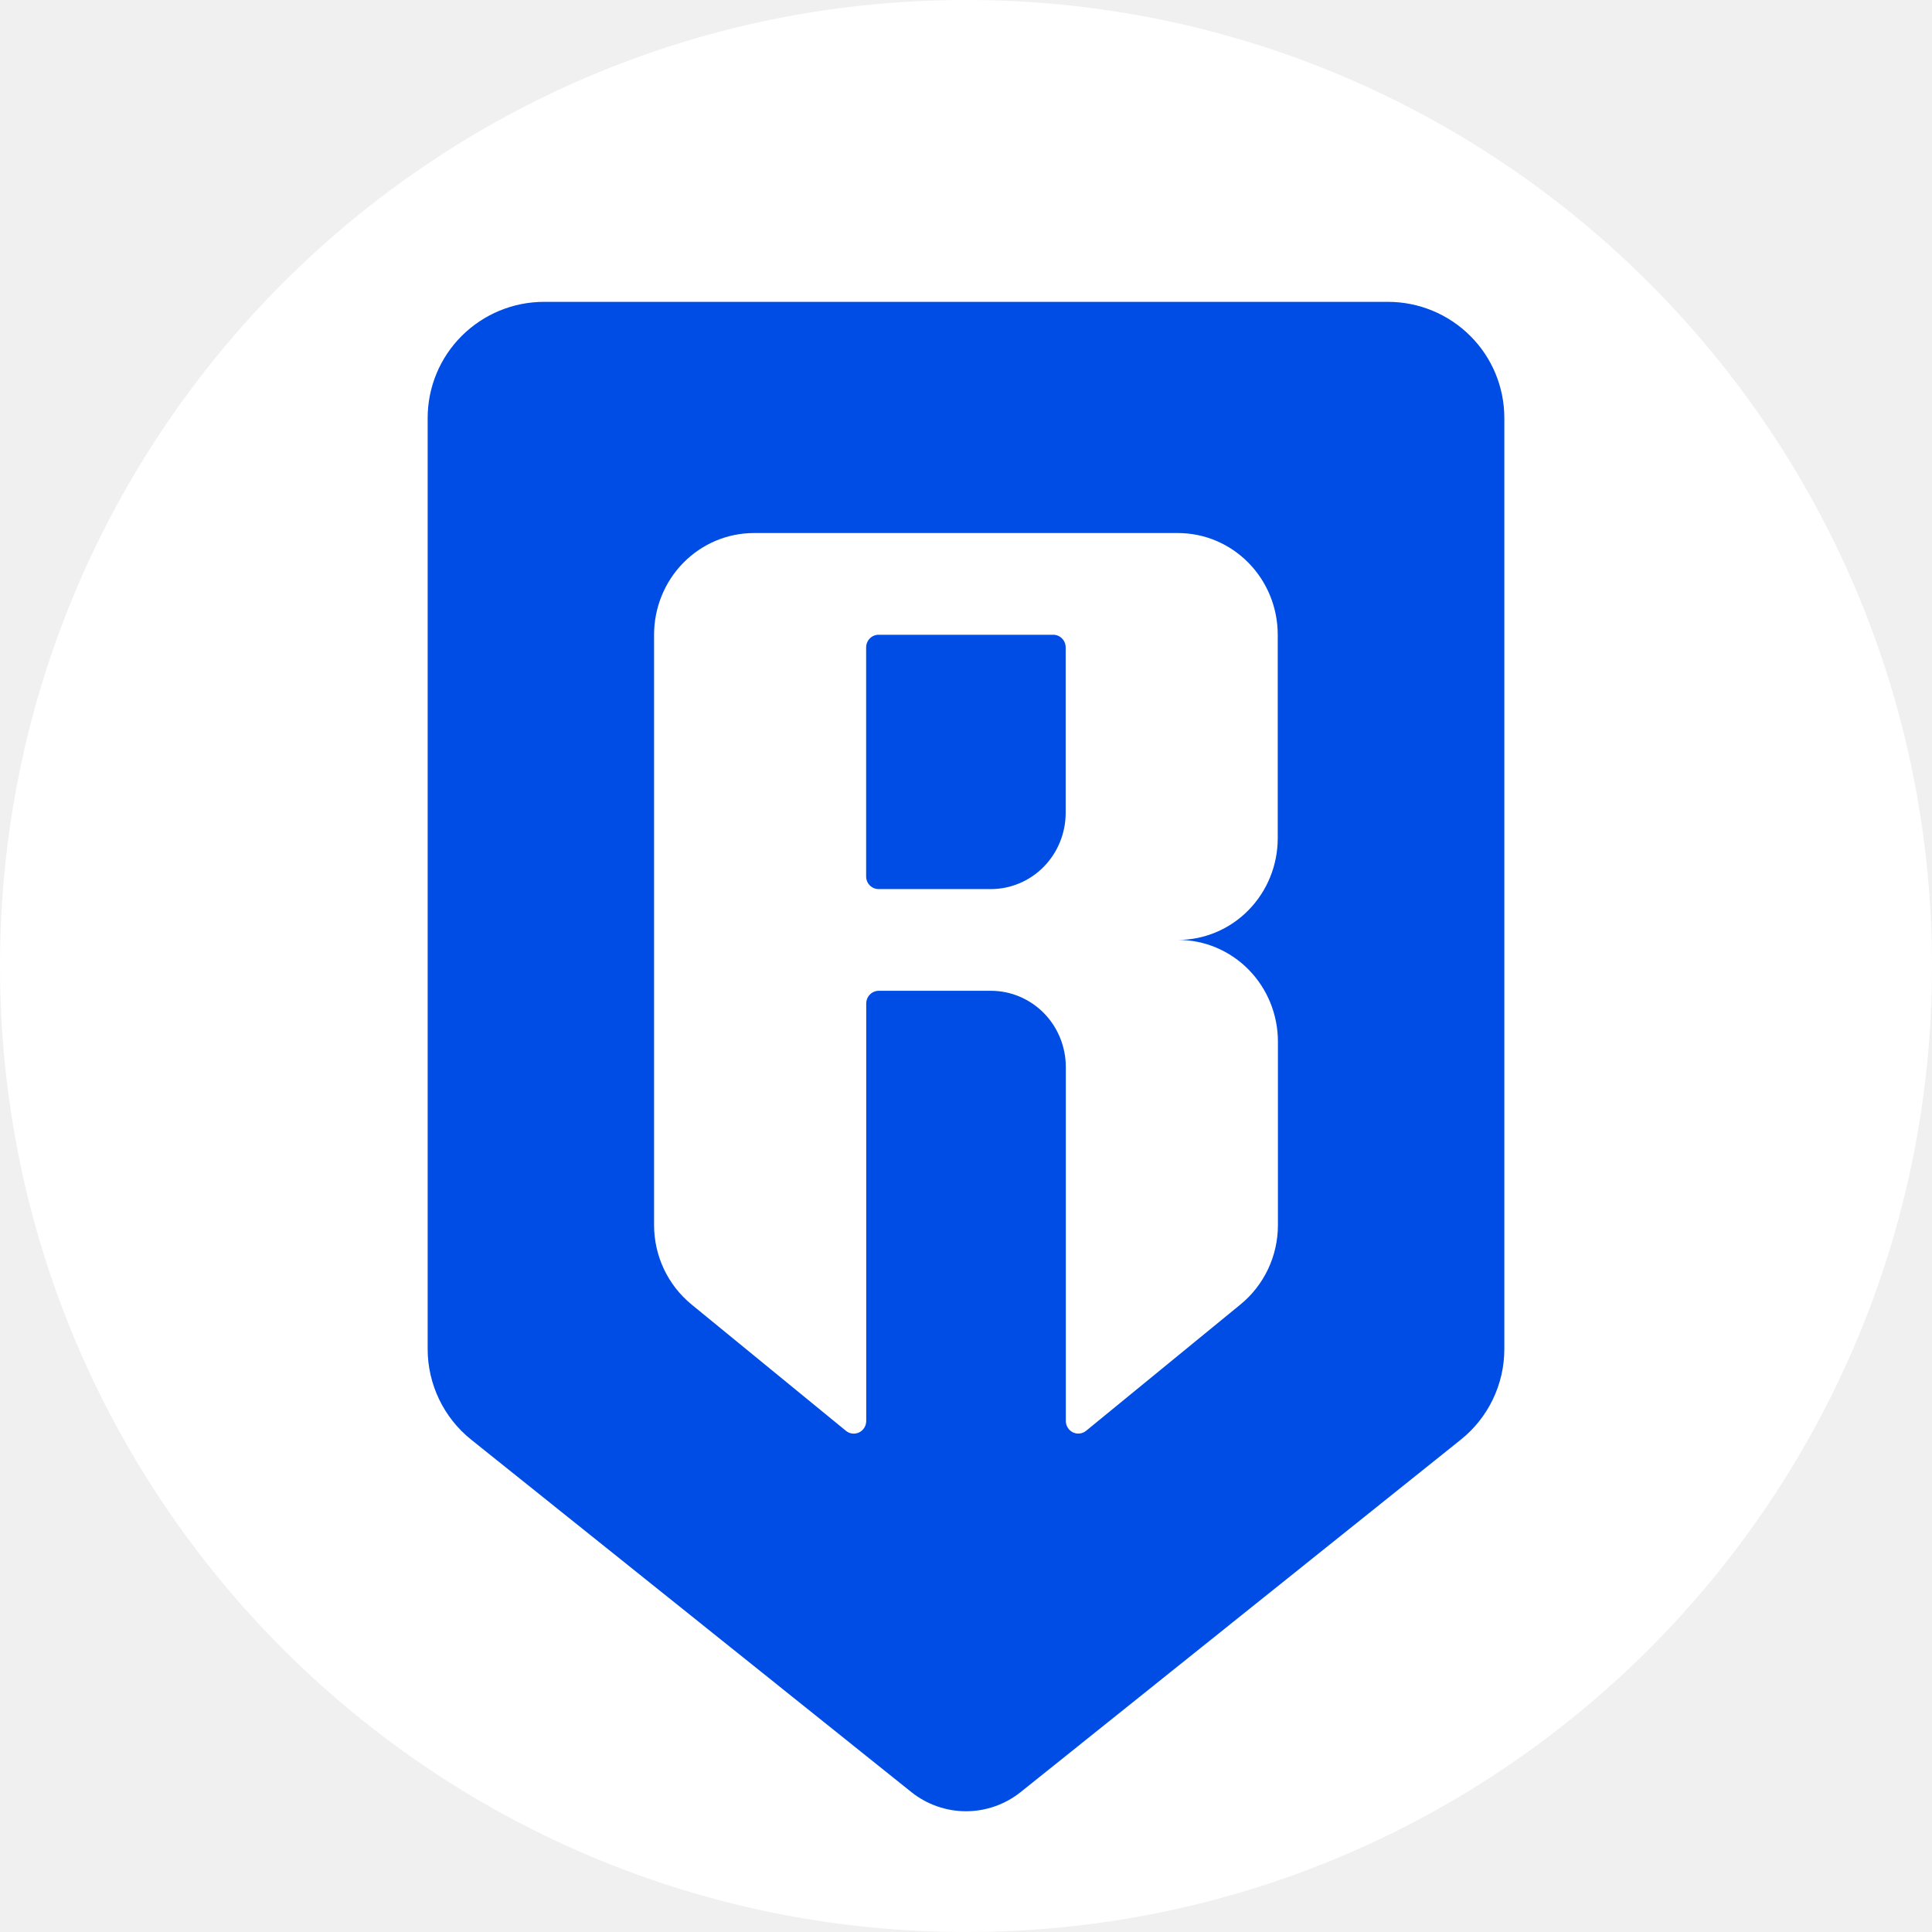
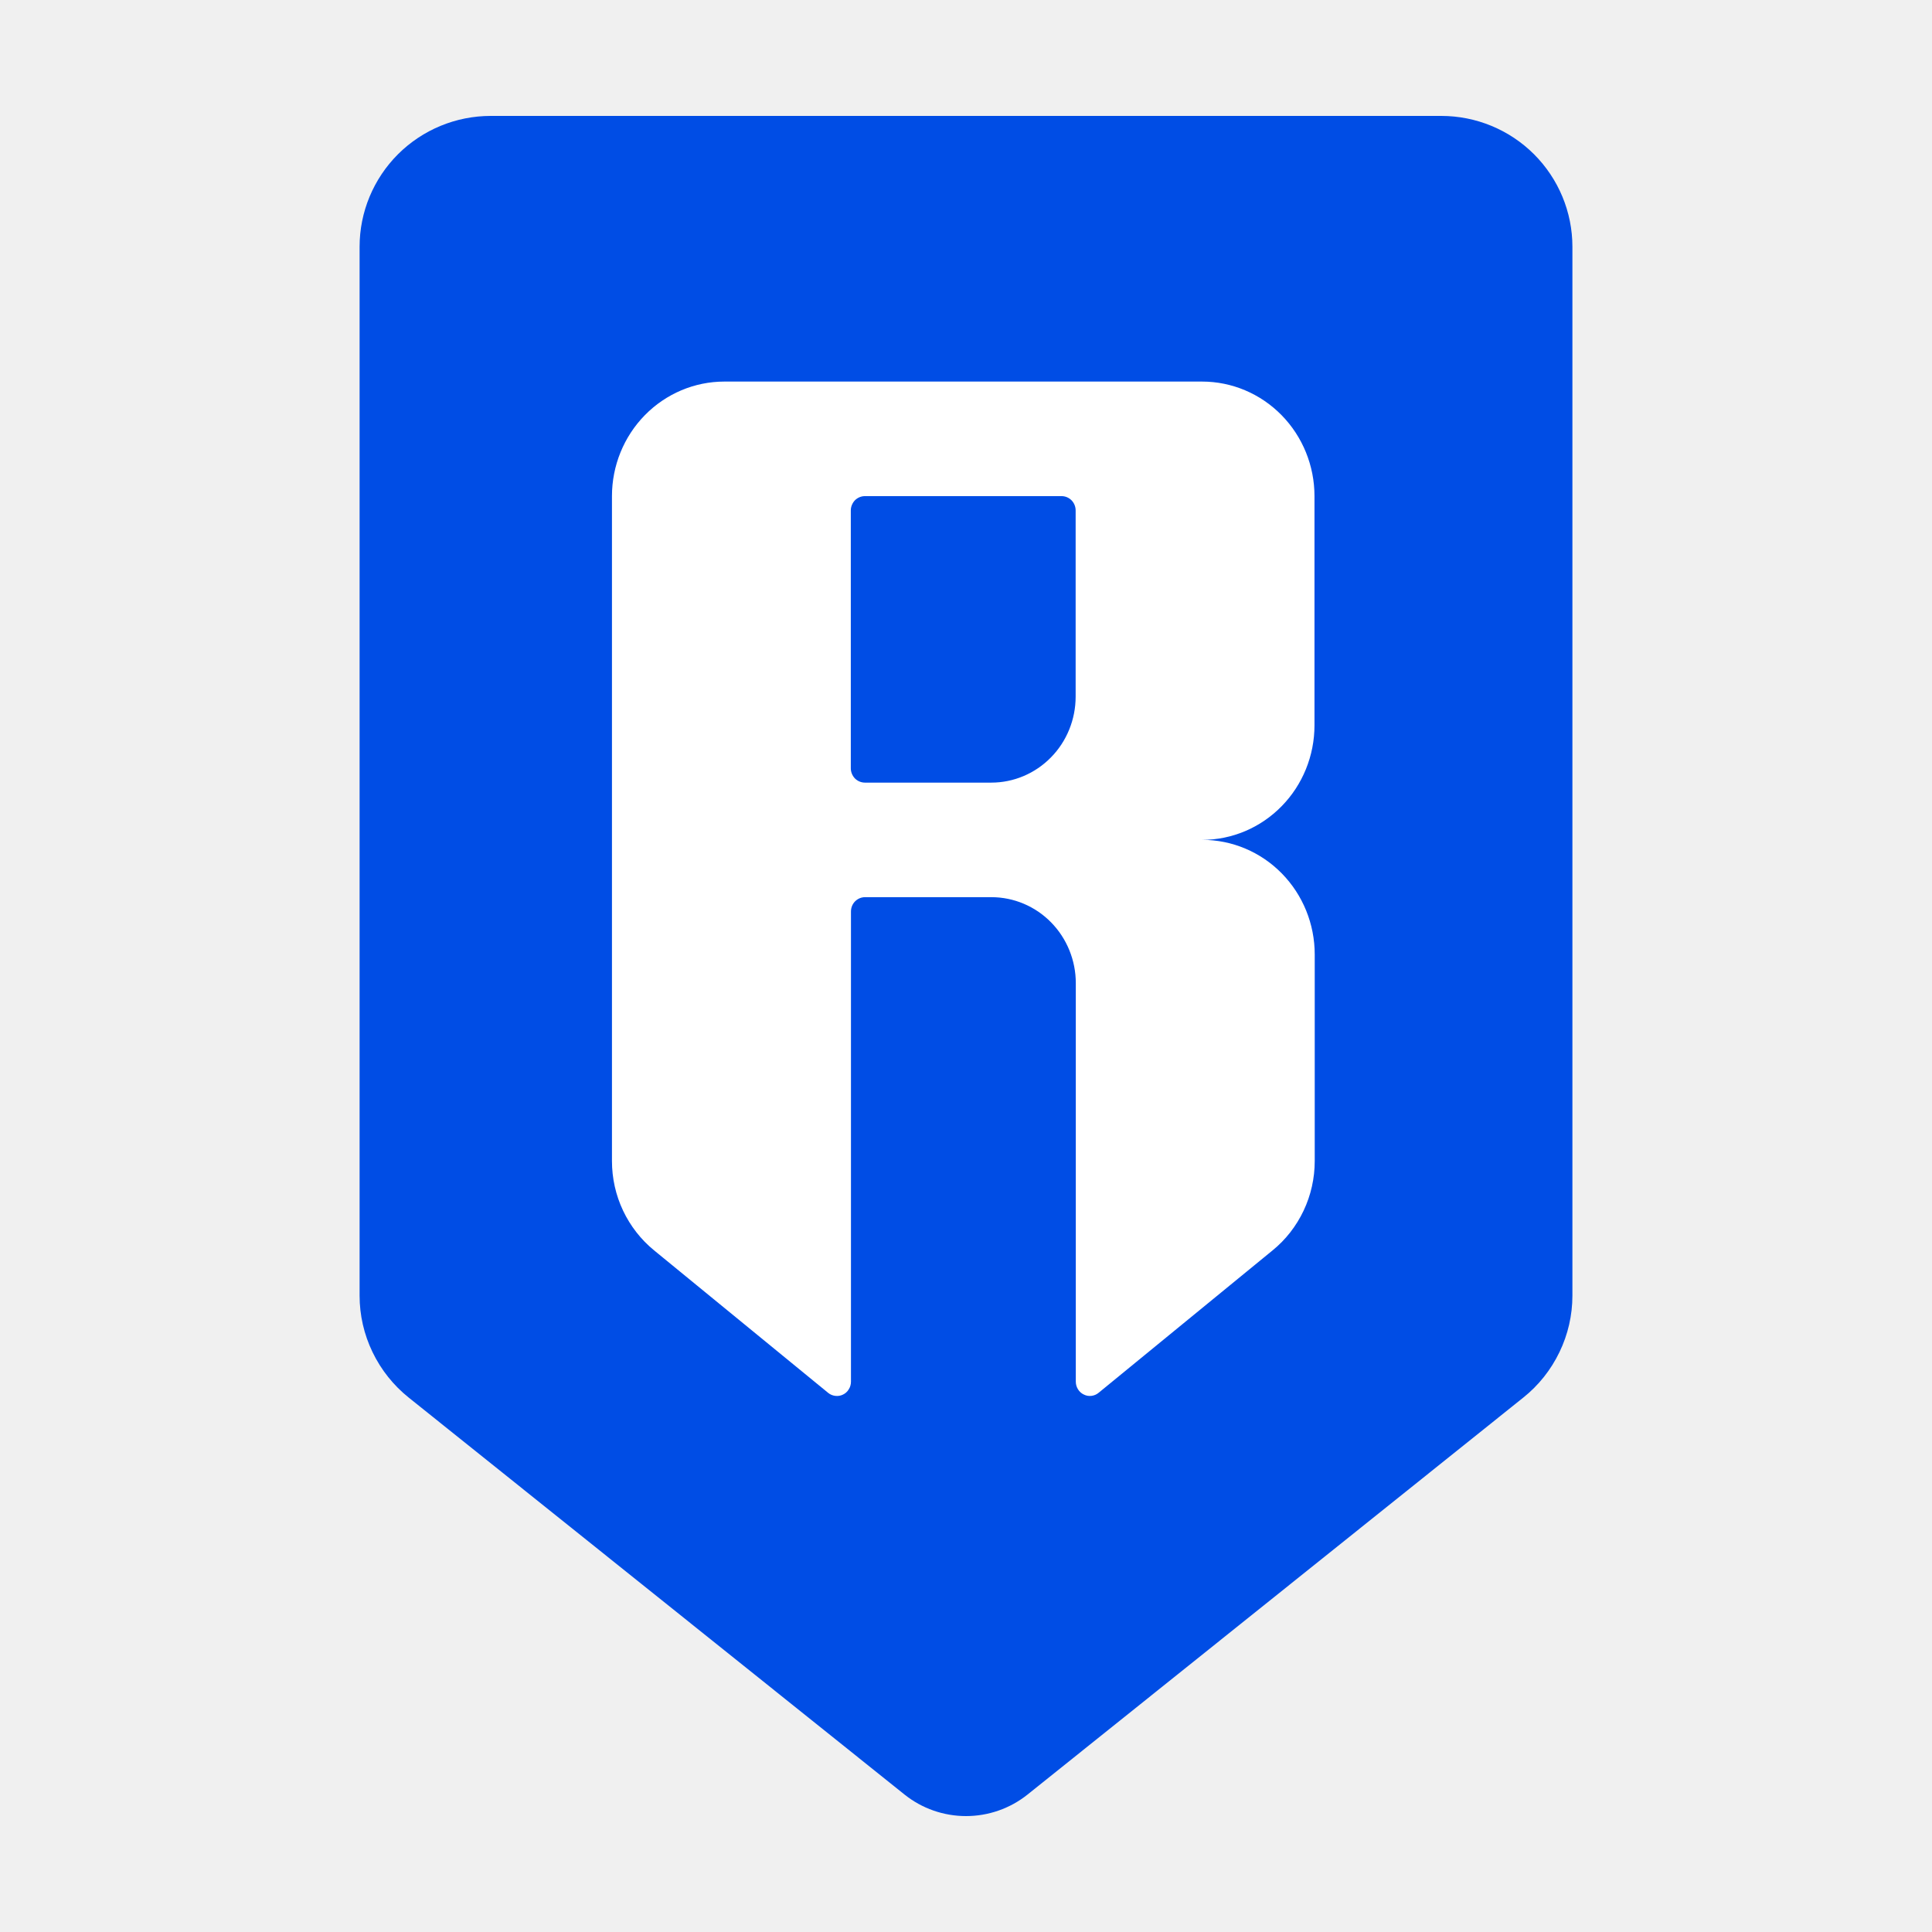
- <svg xmlns="http://www.w3.org/2000/svg" width="42" height="42" viewBox="0 0 42 42" fill="none">
-   <rect width="42" height="42" rx="21" fill="white" />
-   <path fill-rule="evenodd" clip-rule="evenodd" d="M9.297 9.087V29.33C9.297 29.708 9.383 30.081 9.547 30.422C9.711 30.763 9.95 31.063 10.246 31.299L19.814 38.96C20.151 39.228 20.569 39.375 21 39.375C21.431 39.375 21.849 39.228 22.186 38.96L31.754 31.299C32.05 31.063 32.289 30.763 32.453 30.422C32.617 30.081 32.703 29.708 32.703 29.33V9.087C32.703 8.417 32.437 7.775 31.962 7.302C31.487 6.828 30.844 6.562 30.173 6.562H11.827C11.156 6.562 10.513 6.828 10.038 7.302C9.563 7.775 9.297 8.417 9.297 9.087Z" fill="#004DE5" />
-   <path d="M27.777 18.222V13.799C27.777 13.213 27.549 12.65 27.142 12.236C26.735 11.821 26.183 11.588 25.608 11.588H16.388C15.813 11.588 15.261 11.821 14.854 12.236C14.447 12.65 14.219 13.213 14.219 13.799V26.632C14.219 26.963 14.292 27.29 14.433 27.589C14.574 27.887 14.779 28.15 15.032 28.357L18.389 31.104C18.429 31.137 18.477 31.158 18.528 31.164C18.579 31.17 18.631 31.162 18.677 31.139C18.724 31.116 18.762 31.081 18.79 31.037C18.817 30.992 18.831 30.941 18.831 30.889V21.815C18.831 21.742 18.86 21.672 18.911 21.62C18.962 21.568 19.031 21.539 19.102 21.539H21.543C21.974 21.539 22.388 21.714 22.694 22.025C22.999 22.336 23.17 22.758 23.17 23.197V30.889C23.17 30.941 23.184 30.992 23.212 31.036C23.239 31.08 23.278 31.115 23.324 31.138C23.37 31.16 23.421 31.169 23.472 31.163C23.523 31.157 23.571 31.137 23.611 31.104L26.968 28.357C27.221 28.15 27.426 27.887 27.567 27.589C27.708 27.29 27.781 26.963 27.781 26.632V22.645C27.781 22.058 27.553 21.496 27.146 21.081C26.739 20.666 26.187 20.433 25.612 20.433C26.187 20.432 26.737 20.199 27.143 19.784C27.549 19.369 27.777 18.808 27.777 18.222ZM21.54 19.328H19.1C19.028 19.328 18.959 19.298 18.908 19.247C18.857 19.195 18.829 19.125 18.829 19.051V14.076C18.829 14.002 18.857 13.932 18.908 13.88C18.959 13.828 19.028 13.799 19.1 13.799H22.896C22.968 13.799 23.037 13.828 23.088 13.88C23.139 13.932 23.167 14.002 23.167 14.076V17.669C23.167 18.109 22.996 18.531 22.691 18.842C22.386 19.153 21.972 19.328 21.54 19.328Z" fill="url(#paint0_linear_5307_314301)" />
+ <svg xmlns="http://www.w3.org/2000/svg" width="24" height="24" viewBox="0 0 24 24" fill="none">
+   <path fill-rule="evenodd" clip-rule="evenodd" d="M4.467 3.065V16.095C4.467 16.338 4.522 16.578 4.628 16.797C4.734 17.017 4.888 17.21 5.078 17.362L11.237 22.293C11.453 22.466 11.723 22.56 12 22.56C12.278 22.56 12.547 22.466 12.764 22.293L18.922 17.362C19.113 17.21 19.266 17.017 19.372 16.797C19.478 16.578 19.533 16.338 19.533 16.095V3.065C19.533 2.634 19.361 2.221 19.056 1.916C18.75 1.611 18.336 1.44 17.904 1.44H6.096C5.664 1.44 5.25 1.611 4.944 1.916C4.639 2.221 4.467 2.634 4.467 3.065Z" fill="#004DE5" />
+   <path d="M16.329 9.01V6.163C16.329 5.786 16.182 5.424 15.92 5.157C15.658 4.89 15.303 4.74 14.933 4.74H8.998C8.628 4.74 8.273 4.89 8.011 5.157C7.749 5.424 7.602 5.786 7.602 6.163V14.423C7.602 14.636 7.649 14.847 7.74 15.039C7.831 15.231 7.963 15.4 8.126 15.533L10.287 17.302C10.312 17.323 10.343 17.336 10.376 17.34C10.409 17.344 10.442 17.339 10.472 17.324C10.502 17.31 10.527 17.287 10.544 17.258C10.562 17.23 10.571 17.197 10.571 17.163V11.323C10.571 11.276 10.589 11.23 10.622 11.197C10.655 11.164 10.699 11.145 10.746 11.145H12.316C12.594 11.145 12.861 11.258 13.057 11.458C13.253 11.658 13.364 11.929 13.364 12.213V17.163C13.364 17.197 13.373 17.229 13.391 17.258C13.408 17.286 13.433 17.309 13.463 17.323C13.492 17.338 13.525 17.344 13.558 17.34C13.591 17.336 13.622 17.323 13.647 17.302L15.808 15.533C15.972 15.4 16.103 15.231 16.194 15.039C16.285 14.847 16.332 14.636 16.332 14.423V11.857C16.332 11.479 16.185 11.117 15.923 10.85C15.661 10.583 15.306 10.433 14.935 10.433C15.305 10.433 15.66 10.282 15.921 10.015C16.182 9.749 16.329 9.387 16.329 9.01ZM12.315 9.722H10.744C10.698 9.722 10.653 9.703 10.62 9.67C10.588 9.636 10.569 9.591 10.569 9.544V6.341C10.569 6.294 10.588 6.249 10.62 6.215C10.653 6.182 10.698 6.163 10.744 6.163H13.187C13.234 6.163 13.278 6.182 13.311 6.215C13.344 6.249 13.362 6.294 13.362 6.341V8.654C13.362 8.937 13.252 9.209 13.055 9.409C12.859 9.609 12.592 9.722 12.315 9.722Z" fill="url(#paint0_linear_6271_43977)" />
  <defs>
-     <linearGradient id="paint0_linear_5307_314301" x1="21" y1="11.588" x2="21" y2="31.166" gradientUnits="userSpaceOnUse">
+     <linearGradient id="paint0_linear_6271_43977" x1="11.967" y1="4.74" x2="11.967" y2="17.342" gradientUnits="userSpaceOnUse">
      <stop stop-color="white" />
      <stop offset="0.458" stop-color="white" />
      <stop offset="1" stop-color="white" />
    </linearGradient>
  </defs>
</svg>
